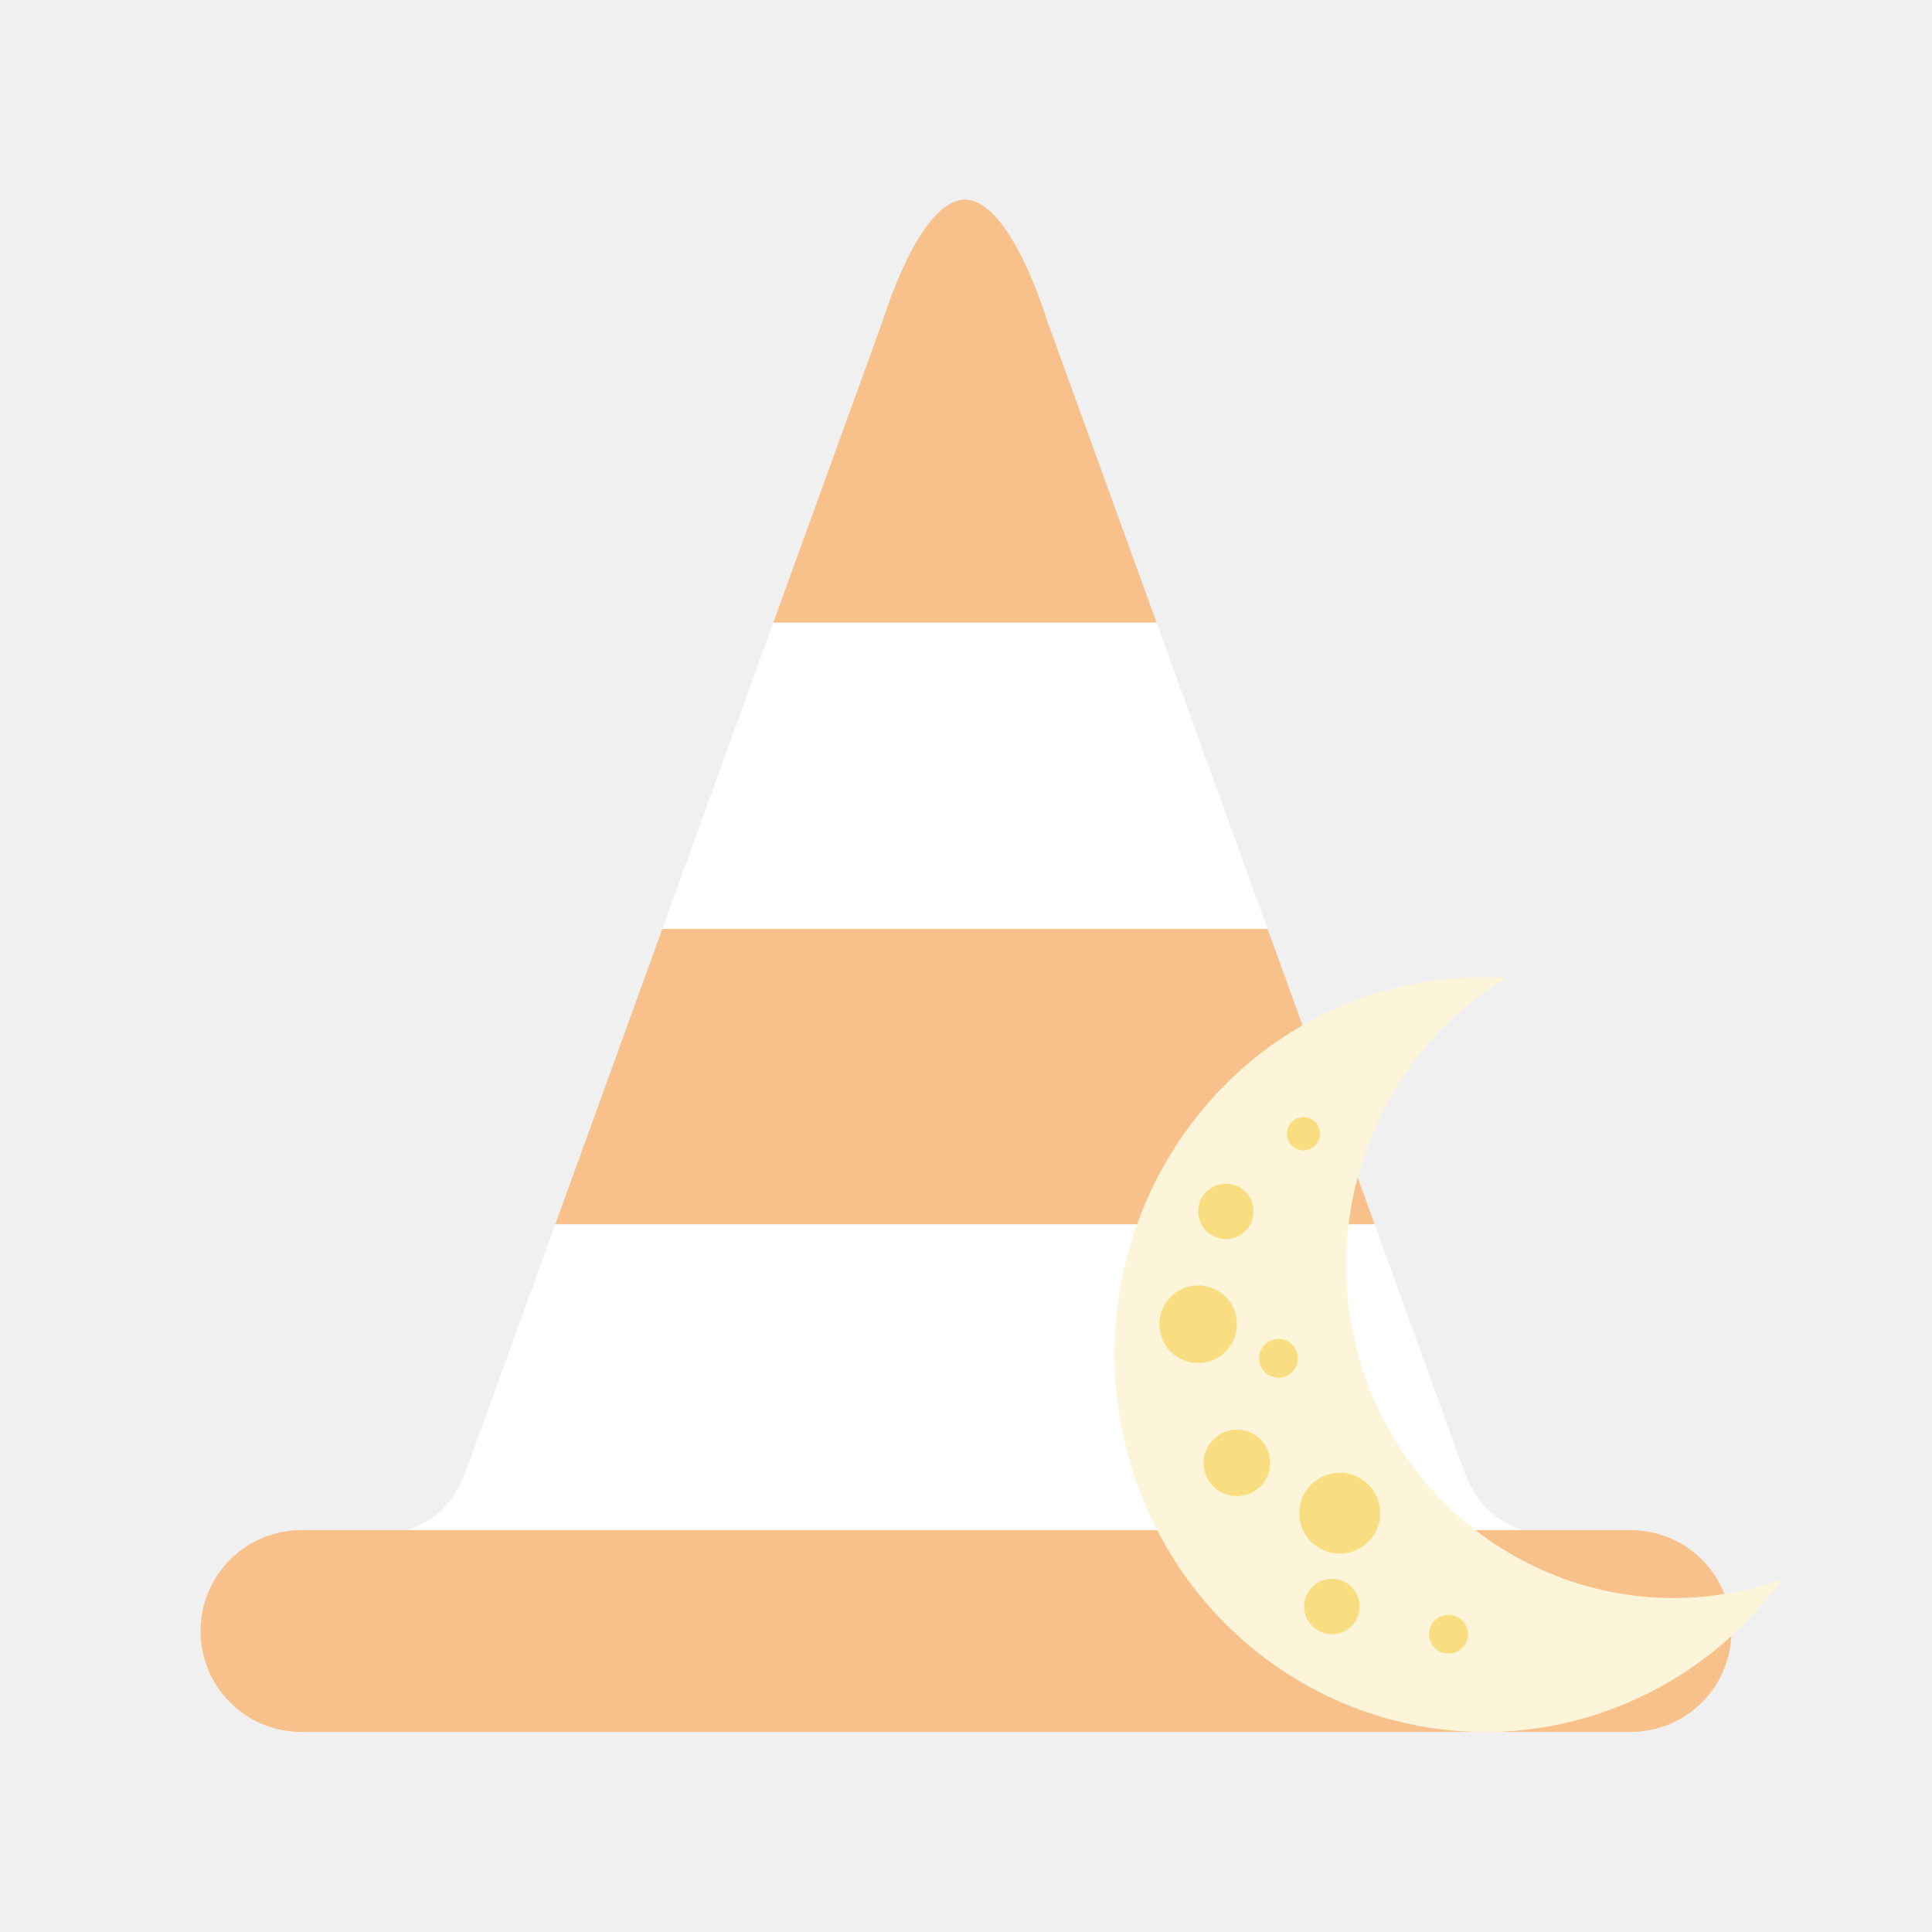
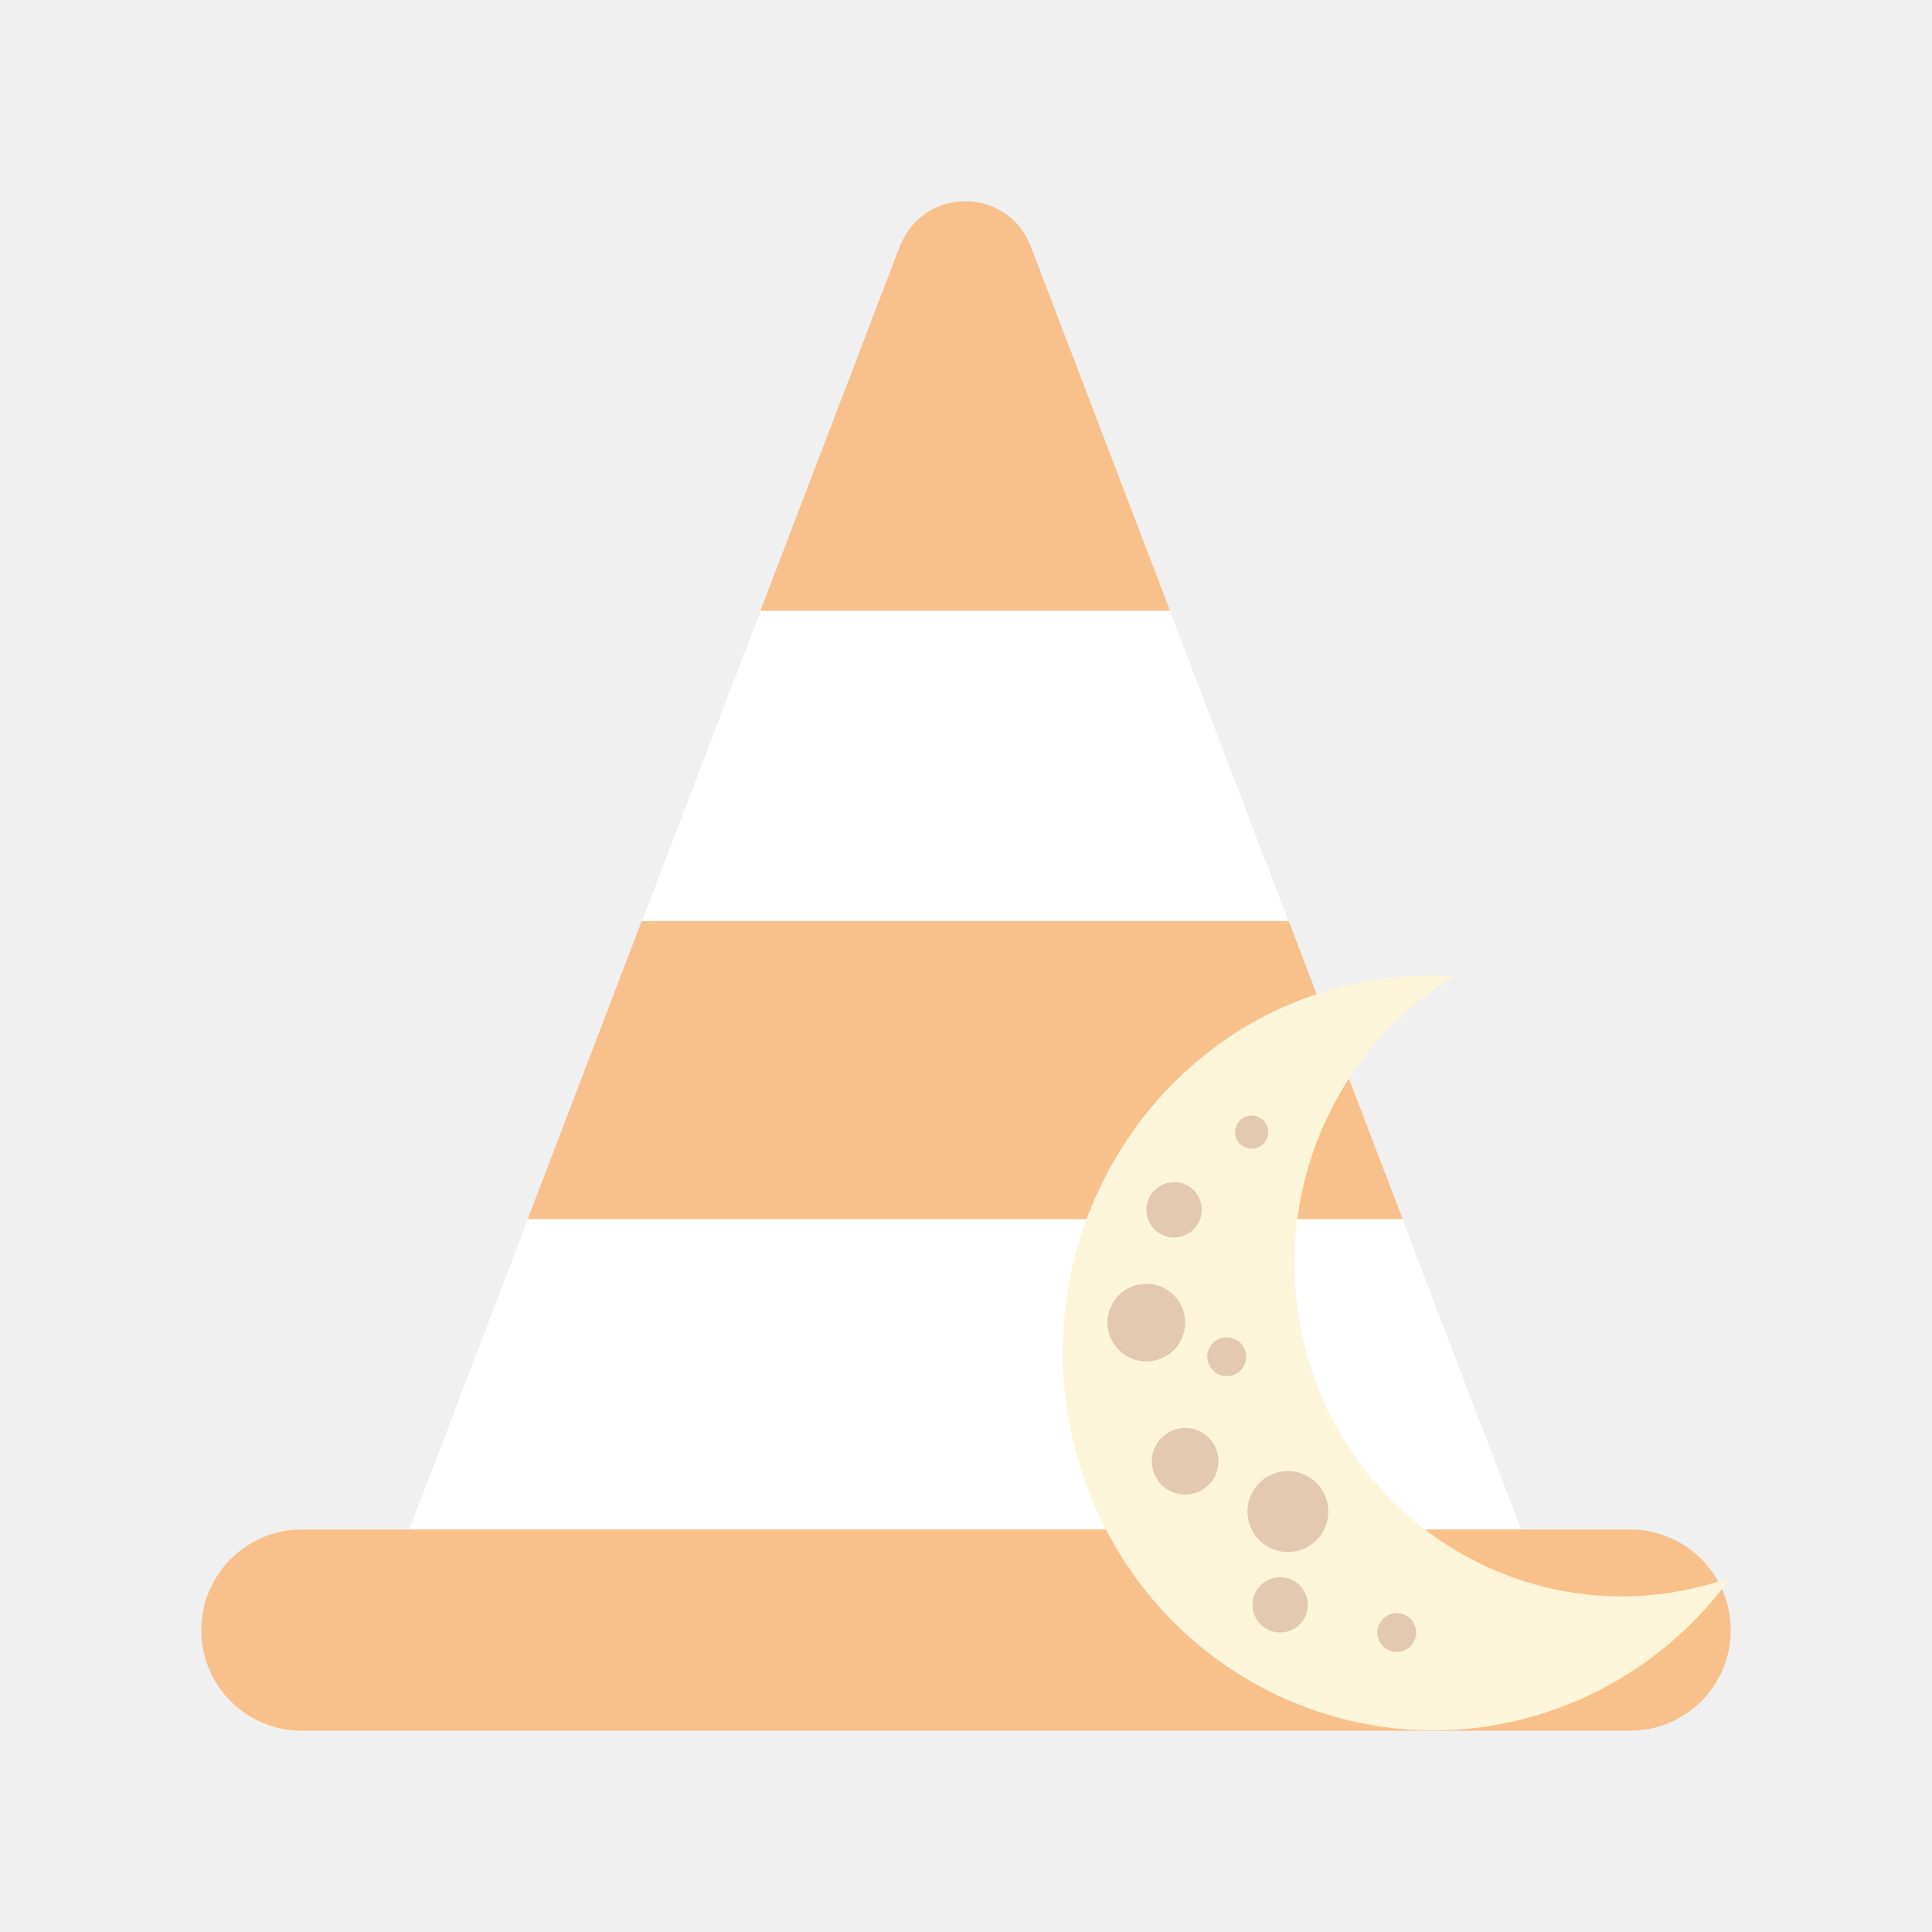
- <svg xmlns="http://www.w3.org/2000/svg" xml:space="preserve" id="svg16" version="1.1" viewBox="0 0 192 192">
-   <defs id="defs4">
-     <style id="style2">.a{fill:none;stroke:#b1b5bd;stroke-linecap:round;stroke-linejoin:round;isolation:isolate;opacity:.63}</style>
+ <svg xmlns="http://www.w3.org/2000/svg" id="a" width="192" height="192" viewBox="0 0 192 192">
+   <defs>
+     <style>.q{fill:none;}.q,.r,.s,.t,.u{stroke-width:0px;}.v{clip-path:url(#e);}.r{fill:#fff;}.s{fill:rgba(253,245,217,1);}.t{fill:#f8c18c;}.u{fill:rgba(226,201,176,1);}</style>
+     <clipPath id="e">
+       <path class="q" d="m89.4,24.53l-48.76,127.47h110.55L102.46,24.53c-2.31-6.04-10.74-6.04-13.05,0Z" />
+     </clipPath>
  </defs>
-   <path id="rect419" d="M151.193 152.043h-110.6c-.014.005-.026.012-.04.018h-10.59a10.005 10.005 0 0 0-10.027 10.027c0 5.555 4.471 10.03 10.027 10.03h132.074a10.007 10.007 0 0 0 10.027-10.03 10.005 10.005 0 0 0-10.027-10.027h-10.803c-.014-.006-.026-.013-.04-.018z" style="opacity:1;fill:#f8c18c;stroke:none;stroke-width:6;stroke-linecap:round;stroke-linejoin:round;paint-order:markers fill stroke" />
-   <path id="path1428" d="M136.605 121.666h-81.42c-3.065 8.45-8.63 23.853-8.888 24.53-.946 2.483-2.425 4.65-5.703 5.847h110.6c-3.275-1.198-4.752-3.363-5.698-5.846-.258-.676-5.824-16.079-8.89-24.531z" style="opacity:1;fill:#fff;stroke:none;stroke-width:6;stroke-linecap:round;stroke-linejoin:round;paint-order:markers fill stroke" />
-   <path id="path1426" d="M125.97 92.318H65.82c-4.728 13.047-6.966 19.237-10.634 29.348h81.42c-3.67-10.111-5.907-16.301-10.635-29.348z" style="opacity:1;fill:#f8c18c;stroke:none;stroke-width:6;stroke-linecap:round;stroke-linejoin:round;paint-order:markers fill stroke" />
-   <path id="path1433" d="M114.936 61.871H76.854c-3.648 10.07-6.129 16.912-11.034 30.447h60.15c-4.905-13.535-7.387-20.378-11.034-30.447z" style="opacity:1;fill:#fff;stroke:none;stroke-width:6;stroke-linecap:round;stroke-linejoin:round;paint-order:markers fill stroke" />
-   <path id="path1431" d="M95.896 19.842c-4.543 0-8.126 11.908-8.126 11.908s-7.308 20.16-10.916 30.121h38.082c-3.608-9.96-10.915-30.119-10.915-30.119s-3.581-11.91-8.125-11.91z" style="opacity:1;fill:#f8c18c;stroke:none;stroke-width:6;stroke-linecap:round;stroke-linejoin:round;paint-order:markers fill stroke" />
-   <g id="layer1">
-     <g id="g2979" transform="matrix(1.101812,0,0,1.101812,-22.63348,-16.1758)">
-       <path id="path647" style="fill:#fdf5d9;fill-opacity:0.996;stroke-width:0;stroke-linecap:square;stroke-linejoin:round;stroke-miterlimit:0" d="m 181.318,157.094 a 29.567,30.162 0 0 1 -36.607,-15.631 29.567,30.162 0 0 1 11.653,-38.584 33.406,34.078 0 0 0 -16.009,3.054 33.406,34.078 0 0 0 -16.154,45.289 33.406,34.078 0 0 0 44.396,16.479 33.406,34.078 0 0 0 12.721,-10.606 z" />
-       <circle style="fill:#f9de81;fill-opacity:0.996;stroke-width:0;stroke-linecap:square;stroke-linejoin:round;stroke-miterlimit:0" id="path2793" cx="131.106" cy="123.945" r="2.5" />
-       <circle style="fill:#f9de81;fill-opacity:0.996;stroke-width:0;stroke-linecap:square;stroke-linejoin:round;stroke-miterlimit:0" id="circle2809" cx="140.674" cy="159.581" r="2.5" />
-       <circle style="fill:#f9de81;fill-opacity:0.996;stroke-width:0;stroke-linecap:square;stroke-linejoin:round;stroke-miterlimit:0" id="circle2811" cx="141.376" cy="151.164" r="3.65" />
-       <circle style="fill:#f9de81;fill-opacity:0.996;stroke-width:0;stroke-linecap:square;stroke-linejoin:round;stroke-miterlimit:0" id="circle2813" cx="135.856" cy="137.198" r="1.75" />
-       <circle style="fill:#f9de81;fill-opacity:0.996;stroke-width:0;stroke-linecap:square;stroke-linejoin:round;stroke-miterlimit:0" id="circle2815" cx="138.106" cy="116.937" r="1.5" />
-       <circle style="fill:#f9de81;fill-opacity:0.996;stroke-width:0;stroke-linecap:square;stroke-linejoin:round;stroke-miterlimit:0" id="circle2817" cx="128.606" cy="134.122" r="3.5" />
-       <circle style="fill:#f9de81;fill-opacity:0.996;stroke-width:0;stroke-linecap:square;stroke-linejoin:round;stroke-miterlimit:0" id="circle2819" cx="151.194" cy="162.081" r="1.75" />
-       <circle style="fill:#f9de81;fill-opacity:0.996;stroke-width:0;stroke-linecap:square;stroke-linejoin:round;stroke-miterlimit:0" id="circle2821" cx="132.106" cy="146.628" r="3" />
+   <g id="b">
+     <g id="c">
+       <g id="d">
+         <rect class="t" x="20" y="152" width="152" height="20" rx="10" ry="10" />
+         <g class="v">
+           <polygon class="t" points="95.93 7.47 40.64 152 95.9 152 95.93 152 151.19 152 95.93 7.47" />
+           <rect class="r" x="61.79" y="60.71" width="68.21" height="30.82" />
+           <rect class="r" x="38.29" y="121.16" width="115.21" height="30.82" />
+         </g>
+       </g>
+       <g id="f">
+         <g id="g">
+           <path id="h" class="s" d="m172,156.75c-15.79,5.68-33.22-1.76-40.33-17.22-7.02-15.43-1.48-33.78,12.84-42.51-6.06-.38-12.12.78-17.64,3.36-18.42,8.77-26.39,31.11-17.8,49.9,0,0,0,0,0,0,8.59,18.79,30.49,26.92,48.92,18.16h0c5.55-2.64,10.37-6.66,14.02-11.69Z" />
+           <circle id="i" class="u" cx="116.68" cy="120.23" r="2.75" />
+           <circle id="j" class="u" cx="127.22" cy="159.49" r="2.75" />
+           <circle id="k" class="u" cx="127.99" cy="150.22" r="4.02" />
+           <circle id="l" class="u" cx="121.91" cy="134.83" r="1.93" />
+           <circle id="m" class="u" cx="124.39" cy="112.51" r="1.65" />
+           <circle id="n" class="u" cx="113.92" cy="131.44" r="3.86" />
+           <circle id="o" class="u" cx="138.81" cy="162.24" r="1.93" />
+           <circle id="p" class="u" cx="117.78" cy="145.22" r="3.31" />
+         </g>
+       </g>
    </g>
  </g>
</svg>
